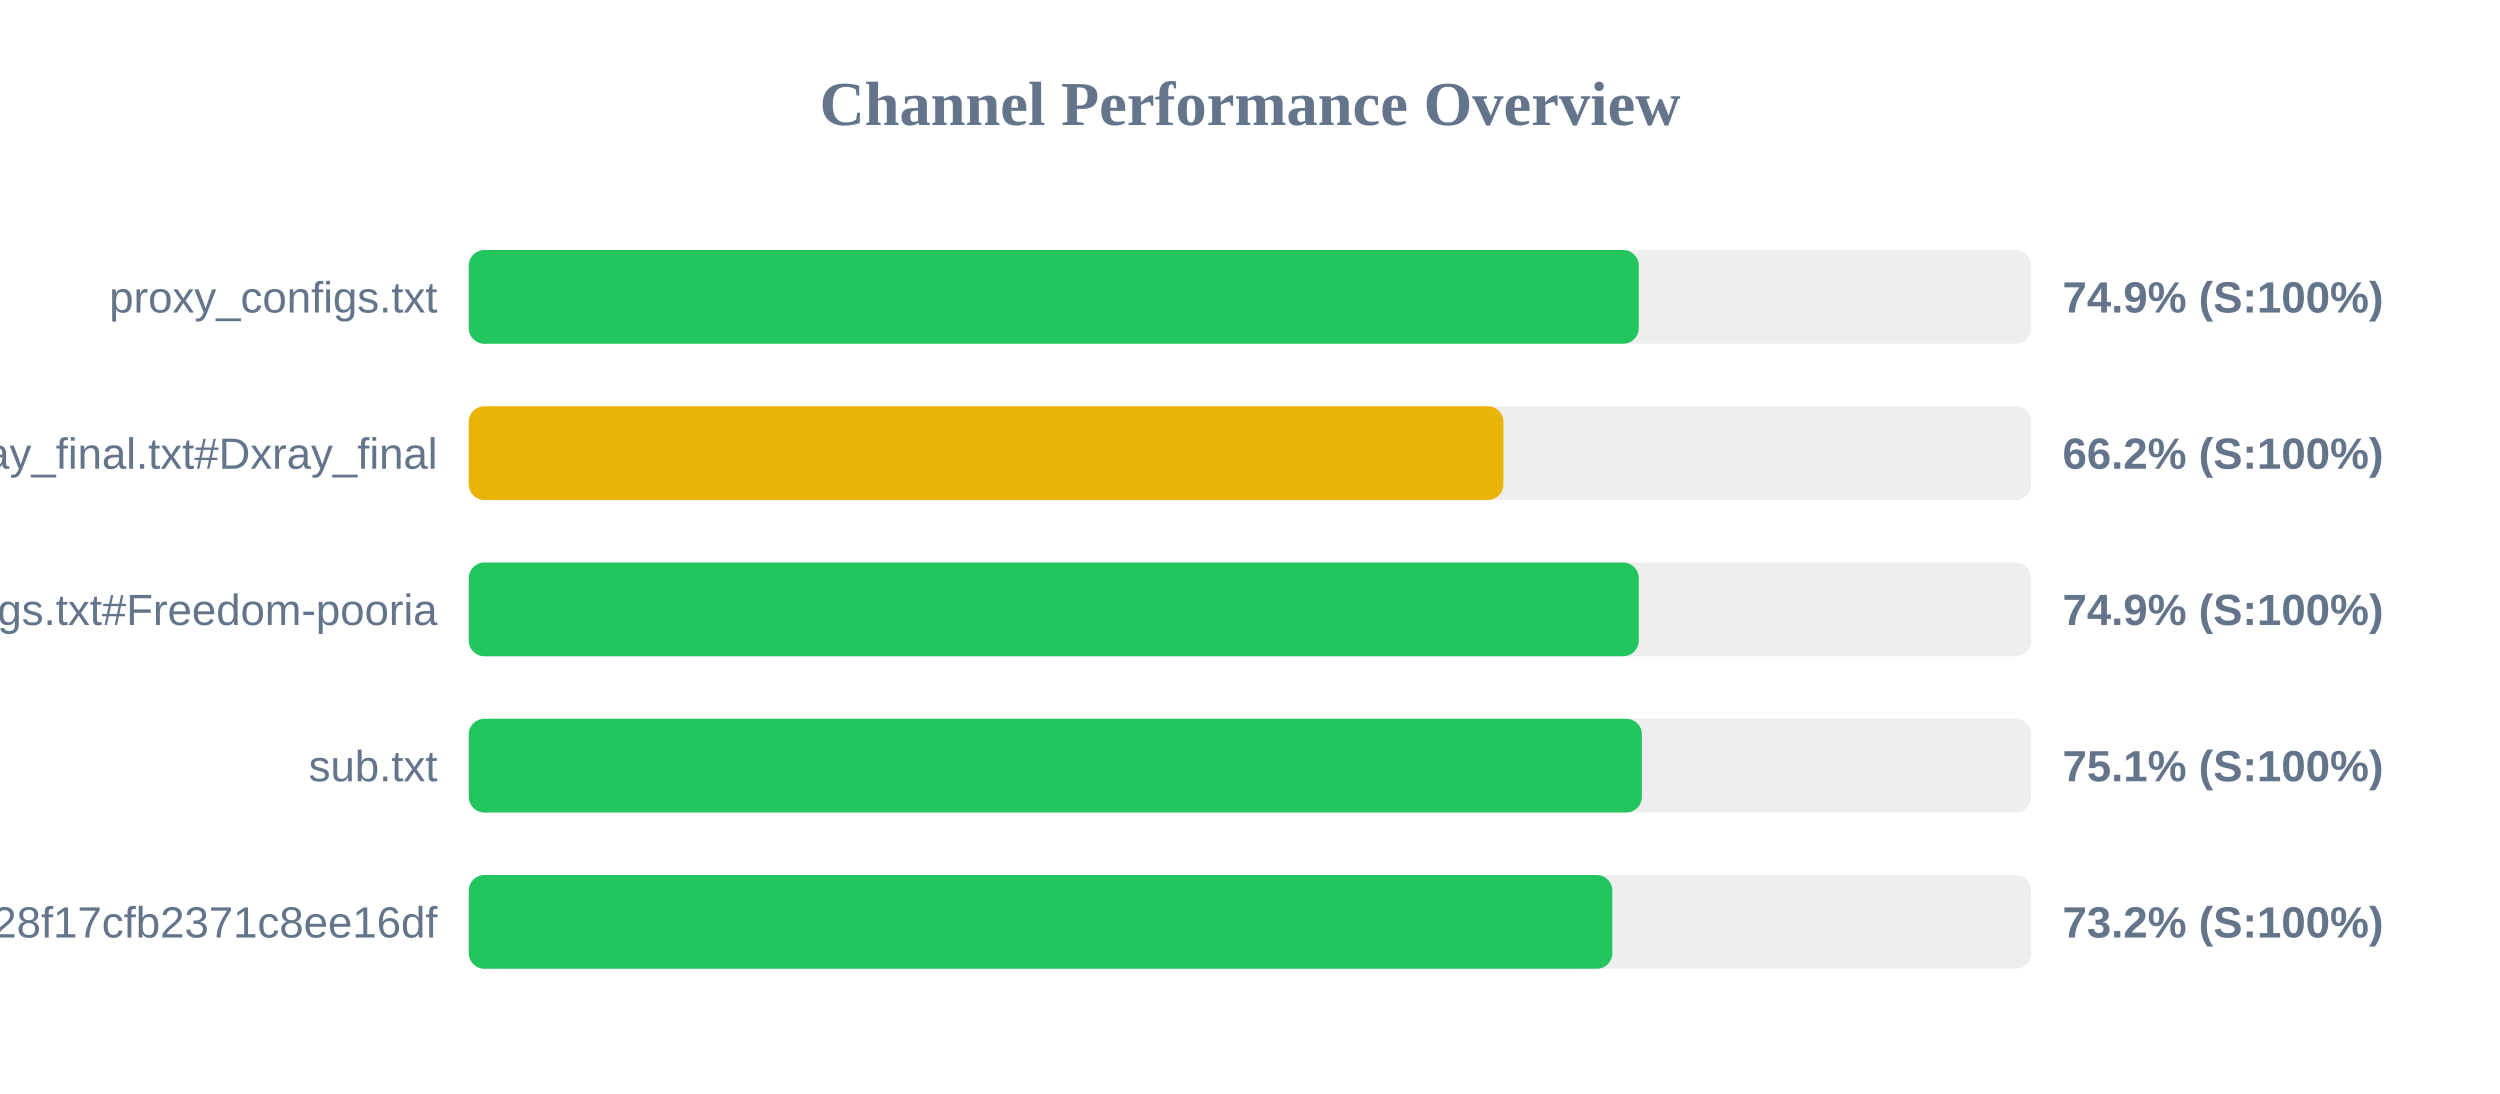
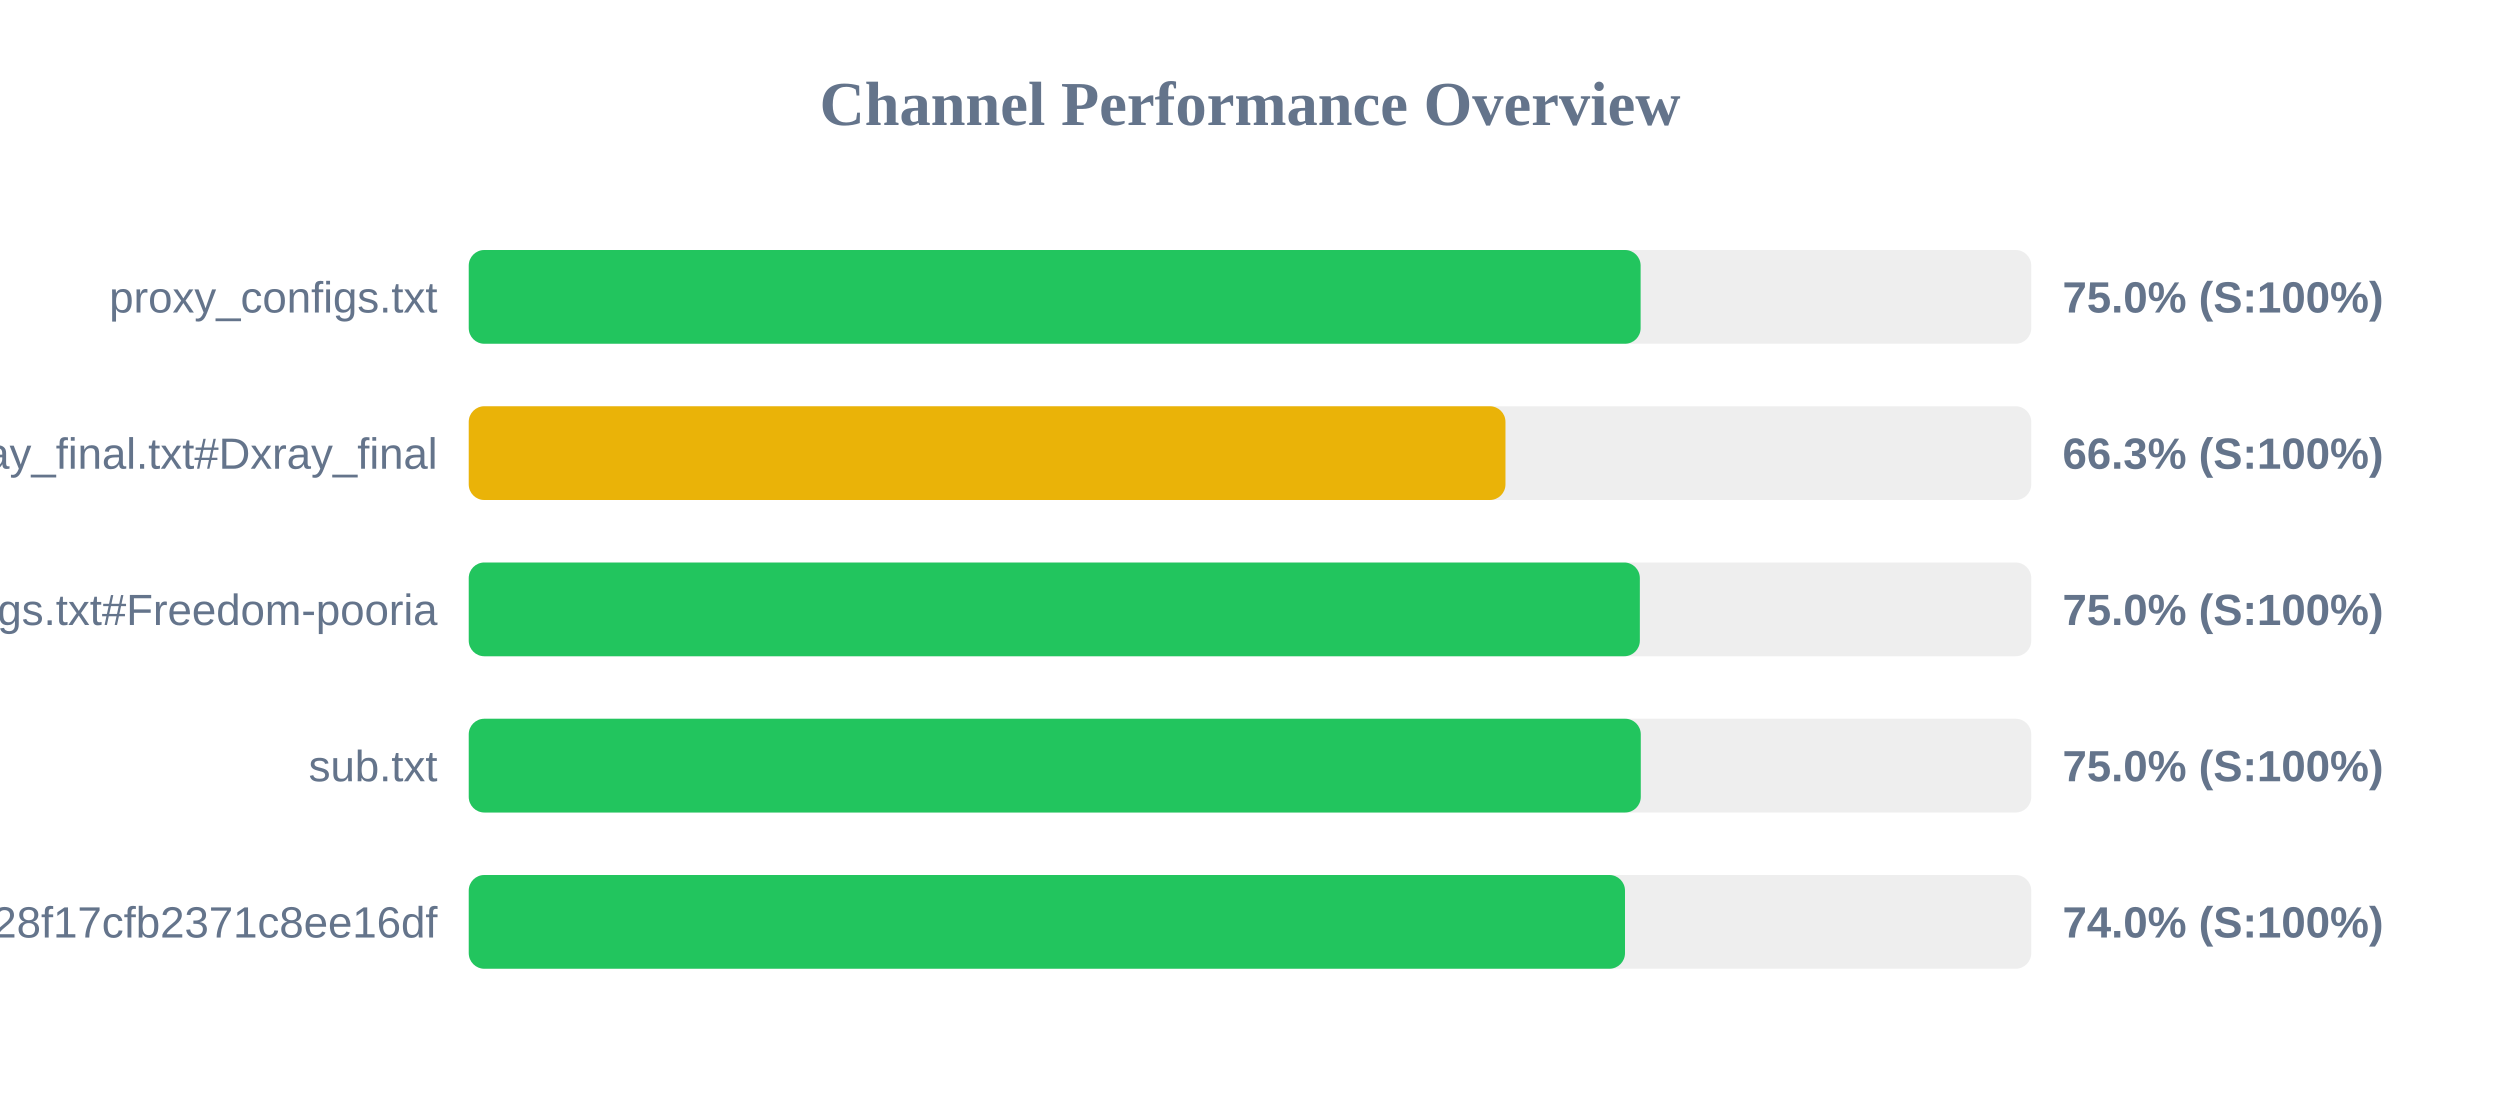
<svg xmlns="http://www.w3.org/2000/svg" width="800" height="350" version="1.1">
  <style>
        .row { font: 14px Arial; fill: #64748b; }
        .score { font: bold 14px Arial; fill: #64748b; }
    </style>
  <text x="400" y="40" text-anchor="middle" font-size="20px" font-weight="bold" fill="#64748b">Channel Performance Overview</text>
  <rect x="150" y="80" width="500" height="30" fill="#eee" rx="5" />
-   <rect x="150" y="80" width="374.4" height="30" fill="#22c55e" rx="5" />
+   <rect x="150" y="80" width="375.0" height="30" fill="#22c55e" rx="5" />
  <text x="140" y="100" text-anchor="end" class="row">proxy_configs.txt</text>
-   <text x="660" y="100" text-anchor="start" class="score">74.9% (S:100%)</text>
+   <text x="660" y="100" text-anchor="start" class="score">75.0% (S:100%)</text>
  <rect x="150" y="130" width="500" height="30" fill="#eee" rx="5" />
-   <rect x="150" y="130" width="331.1" height="30" fill="#eab308" rx="5" />
+   <rect x="150" y="130" width="331.75" height="30" fill="#eab308" rx="5" />
  <text x="140" y="150" text-anchor="end" class="row">xray_final.txt#Dxray_final</text>
-   <text x="660" y="150" text-anchor="start" class="score">66.2% (S:100%)</text>
+   <text x="660" y="150" text-anchor="start" class="score">66.3% (S:100%)</text>
  <rect x="150" y="180" width="500" height="30" fill="#eee" rx="5" />
-   <rect x="150" y="180" width="374.4" height="30" fill="#22c55e" rx="5" />
+   <rect x="150" y="180" width="374.75" height="30" fill="#22c55e" rx="5" />
  <text x="140" y="200" text-anchor="end" class="row">v2ray_configs.txt#Freedom-pooria</text>
-   <text x="660" y="200" text-anchor="start" class="score">74.9% (S:100%)</text>
+   <text x="660" y="200" text-anchor="start" class="score">75.0% (S:100%)</text>
  <rect x="150" y="230" width="500" height="30" fill="#eee" rx="5" />
-   <rect x="150" y="230" width="375.4" height="30" fill="#22c55e" rx="5" />
+   <rect x="150" y="230" width="375.05" height="30" fill="#22c55e" rx="5" />
  <text x="140" y="250" text-anchor="end" class="row">sub.txt</text>
-   <text x="660" y="250" text-anchor="start" class="score">75.1% (S:100%)</text>
+   <text x="660" y="250" text-anchor="start" class="score">75.0% (S:100%)</text>
  <rect x="150" y="280" width="500" height="30" fill="#eee" rx="5" />
-   <rect x="150" y="280" width="365.95" height="30" fill="#22c55e" rx="5" />
+   <rect x="150" y="280" width="370.0" height="30" fill="#22c55e" rx="5" />
  <text x="140" y="300" text-anchor="end" class="row">?token=fedfed7b41b828f17cfb2371c8ee16df</text>
-   <text x="660" y="300" text-anchor="start" class="score">73.2% (S:100%)</text>
+   <text x="660" y="300" text-anchor="start" class="score">74.0% (S:100%)</text>
</svg>
